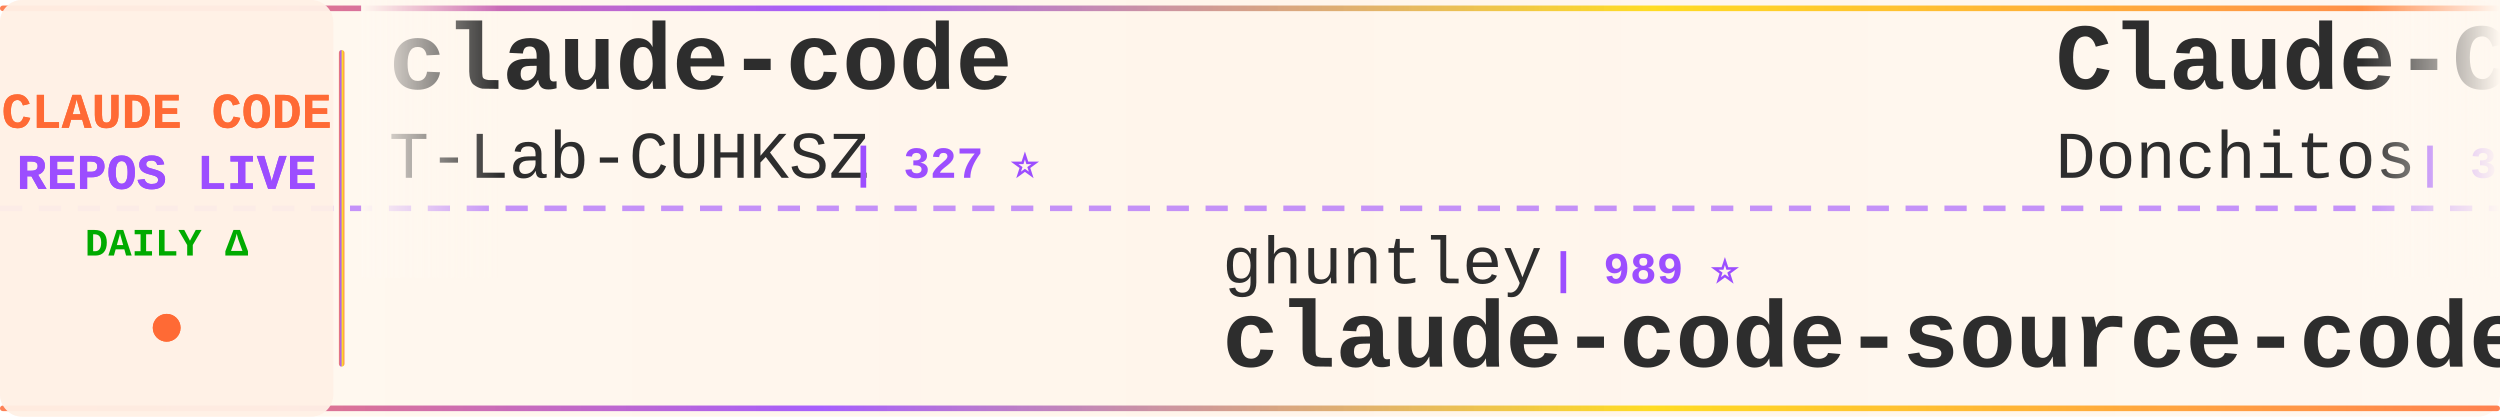
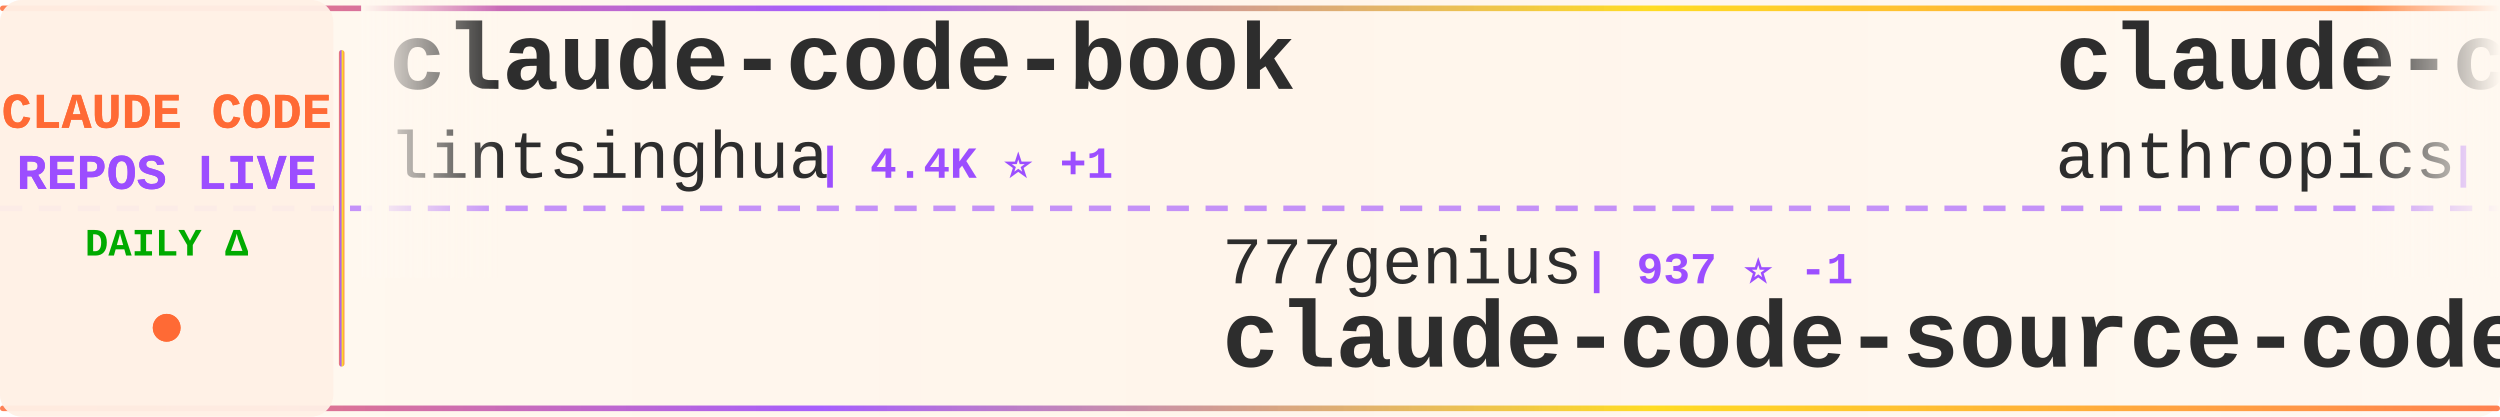
<svg xmlns="http://www.w3.org/2000/svg" width="900" height="150">
  <defs>
    <linearGradient id="tickerBg" x1="0%" y1="0%" x2="100%" y2="0%">
      <stop offset="0%" style="stop-color:#fff8f0;stop-opacity:0.98" />
      <stop offset="50%" style="stop-color:#fff5eb;stop-opacity:1" />
      <stop offset="100%" style="stop-color:#fff8f0;stop-opacity:0.98" />
    </linearGradient>
    <linearGradient id="borderGrad" x1="0%" y1="0%" x2="100%" y2="0%">
      <stop offset="0%" style="stop-color:#FF6B35;stop-opacity:0.85">
        <animate attributeName="stop-opacity" values="0.85;1;0.85" dur="2s" repeatCount="indefinite" />
      </stop>
      <stop offset="33%" style="stop-color:#9C4EFF;stop-opacity:0.9">
        <animate attributeName="stop-opacity" values="0.9;1;0.9" dur="2.2s" repeatCount="indefinite" />
      </stop>
      <stop offset="66%" style="stop-color:#FFD700;stop-opacity:0.85">
        <animate attributeName="stop-opacity" values="0.85;1;0.85" dur="1.8s" repeatCount="indefinite" />
      </stop>
      <stop offset="100%" style="stop-color:#FF6B35;stop-opacity:0.85">
        <animate attributeName="stop-opacity" values="0.85;1;0.85" dur="2s" repeatCount="indefinite" />
      </stop>
    </linearGradient>
    <filter id="textGlow">
      <feGaussianBlur stdDeviation="0.15" result="coloredBlur" />
      <feMerge>
        <feMergeNode in="coloredBlur" />
        <feMergeNode in="SourceGraphic" />
      </feMerge>
    </filter>
    <filter id="metricGlow">
      <feGaussianBlur stdDeviation="0.2" result="coloredBlur" />
      <feMerge>
        <feMergeNode in="coloredBlur" />
        <feMergeNode in="SourceGraphic" />
      </feMerge>
    </filter>
    <linearGradient id="leftFade" x1="0%" y1="0%" x2="100%" y2="0%">
      <stop offset="0%" style="stop-color:#fff8f0;stop-opacity:1" />
      <stop offset="100%" style="stop-color:#fff8f0;stop-opacity:0" />
    </linearGradient>
    <linearGradient id="rightFade" x1="0%" y1="0%" x2="100%" y2="0%">
      <stop offset="0%" style="stop-color:#fff8f0;stop-opacity:0" />
      <stop offset="100%" style="stop-color:#fff8f0;stop-opacity:1" />
    </linearGradient>
  </defs>
  <rect width="900" height="150" fill="url(#tickerBg)" rx="8" />
  <rect x="0" y="2" width="900" height="2" fill="url(#borderGrad)" rx="1" />
  <rect x="0" y="146" width="900" height="2" fill="url(#borderGrad)" rx="1" />
  <line x1="0" y1="75" x2="900" y2="75" stroke="#9C4EFF" stroke-width="2" stroke-dasharray="8 6" opacity="0.6" />
  <rect x="0" y="0" width="120" height="150" fill="#fff0e6" opacity="0.95" rx="8" />
  <text x="60" y="46" font-family="'Courier New', monospace" font-size="18" font-weight="bold" fill="#FF6B35" text-anchor="middle" filter="url(#textGlow)">
    CLAUDE CODE
  </text>
  <text x="60" y="68" font-family="'Courier New', monospace" font-size="18" font-weight="bold" fill="#9C4EFF" text-anchor="middle" filter="url(#textGlow)">
    REPOS LIVE
  </text>
  <text x="60" y="92" font-family="'Courier New', monospace" font-size="14" font-weight="bold" fill="#00aa00" text-anchor="middle">
    DAILY Δ
  </text>
  <circle cx="60" cy="118" r="5" fill="#FF6B35" filter="url(#metricGlow)">
    <animate attributeName="r" values="4;6;4" dur="1.5s" repeatCount="indefinite" />
    <animate attributeName="opacity" values="0.6;1;0.6" dur="1.5s" repeatCount="indefinite" />
  </circle>
  <rect x="122" y="18" width="2" height="114" fill="url(#borderGrad)" rx="1" />
  <clipPath id="tickerClip">
    <rect x="130" y="0" width="770" height="150" />
  </clipPath>
  <g clip-path="url(#tickerClip)">
    <g id="tickerItems">
      <animateTransform attributeName="transform" attributeType="XML" type="translate" from="0 0" to="-3000 0" dur="54s" repeatCount="indefinite" />
      <g transform="translate(0, 0)">
-         <text x="140" y="32" font-family="'Courier New', monospace" font-size="34" font-weight="bold" fill="#2d2d2d">claude-code</text>
-         <text x="140" y="64" font-family="'Courier New', monospace" font-size="24" font-weight="normal" fill="#2d2d2d" opacity="1.0">T-Lab-CUHKSZ</text>
-         <text x="306" y="64" font-family="'Courier New', monospace" font-size="16" font-weight="bold" fill="#9C4EFF"> | 327 ⭐</text>
+         <text x="140" y="32" font-family="'Courier New', monospace" font-size="34" font-weight="bold" fill="#2d2d2d">claude-code-book</text>
+         <text x="140" y="64" font-family="'Courier New', monospace" font-size="24" font-weight="normal" fill="#2d2d2d" opacity="1.0">lintsinghua</text>
+         <text x="294" y="64" font-family="'Courier New', monospace" font-size="16" font-weight="bold" fill="#9C4EFF"> | 4.4K ⭐ +1</text>
      </g>
      <g transform="translate(300, 0)">
-         <text x="140" y="102" font-family="'Courier New', monospace" font-size="24" font-weight="normal" fill="#2d2d2d" opacity="1.0">ghuntley</text>
-         <text x="258" y="102" font-family="'Courier New', monospace" font-size="16" font-weight="bold" fill="#9C4EFF"> | 989 ⭐</text>
-         <text x="140" y="132" font-family="'Courier New', monospace" font-size="34" font-weight="bold" fill="#2d2d2d">claude-code-source-code-...</text>
+         <text x="140" y="102" font-family="'Courier New', monospace" font-size="24" font-weight="normal" fill="#2d2d2d" opacity="1.0">777genius</text>
+         <text x="270" y="102" font-family="'Courier New', monospace" font-size="16" font-weight="bold" fill="#9C4EFF"> | 937 ⭐ -1</text>
+         <text x="140" y="132" font-family="'Courier New', monospace" font-size="34" font-weight="bold" fill="#2d2d2d">claude-code-source-code</text>
      </g>
      <g transform="translate(600, 0)">
-         <text x="140" y="32" font-family="'Courier New', monospace" font-size="34" font-weight="bold" fill="#2d2d2d">Claude-Code-Game-Studios</text>
-         <text x="140" y="64" font-family="'Courier New', monospace" font-size="24" font-weight="normal" fill="#2d2d2d" opacity="1.0">Donchitos</text>
-         <text x="270" y="64" font-family="'Courier New', monospace" font-size="16" font-weight="bold" fill="#9C4EFF"> | 35.5K ⭐ +124</text>
+         <text x="140" y="32" font-family="'Courier New', monospace" font-size="34" font-weight="bold" fill="#2d2d2d">claude-code</text>
+         <text x="140" y="64" font-family="'Courier New', monospace" font-size="24" font-weight="normal" fill="#2d2d2d" opacity="1.0">anthropics</text>
+         <text x="282" y="64" font-family="'Courier New', monospace" font-size="16" font-weight="bold" fill="#9C4EFF"> | 154.6K ⭐ +53</text>
      </g>
      <g transform="translate(900, 0)">
-         <text x="140" y="102" font-family="'Courier New', monospace" font-size="24" font-weight="normal" fill="#2d2d2d" opacity="1.0">https-deeplearning-ai</text>
-         <text x="414" y="102" font-family="'Courier New', monospace" font-size="16" font-weight="bold" fill="#9C4EFF"> | 561 ⭐</text>
-         <text x="140" y="132" font-family="'Courier New', monospace" font-size="34" font-weight="bold" fill="#2d2d2d">sc-claude-code-files</text>
+         <text x="140" y="102" font-family="'Courier New', monospace" font-size="24" font-weight="normal" fill="#2d2d2d" opacity="1.0">LING71671</text>
+         <text x="270" y="102" font-family="'Courier New', monospace" font-size="16" font-weight="bold" fill="#9C4EFF"> | 979 ⭐</text>
+         <text x="140" y="132" font-family="'Courier New', monospace" font-size="34" font-weight="bold" fill="#2d2d2d">Open-ClaudeCode</text>
      </g>
      <g transform="translate(1200, 0)">
-         <text x="140" y="32" font-family="'Courier New', monospace" font-size="34" font-weight="bold" fill="#2d2d2d">claude-code-local</text>
-         <text x="140" y="64" font-family="'Courier New', monospace" font-size="24" font-weight="normal" fill="#2d2d2d" opacity="1.0">nicedreamzapp</text>
-         <text x="318" y="64" font-family="'Courier New', monospace" font-size="16" font-weight="bold" fill="#9C4EFF"> | 3.5K ⭐ +3</text>
+         <text x="140" y="32" font-family="'Courier New', monospace" font-size="34" font-weight="bold" fill="#2d2d2d">claude-code-sourcemap</text>
+         <text x="140" y="64" font-family="'Courier New', monospace" font-size="24" font-weight="normal" fill="#2d2d2d" opacity="1.0">ChinaSiro</text>
+         <text x="270" y="64" font-family="'Courier New', monospace" font-size="16" font-weight="bold" fill="#9C4EFF"> | 9.7K ⭐ +2</text>
      </g>
      <g transform="translate(1500, 0)">
-         <text x="140" y="102" font-family="'Courier New', monospace" font-size="24" font-weight="normal" fill="#2d2d2d" opacity="1.0">ding113</text>
-         <text x="246" y="102" font-family="'Courier New', monospace" font-size="16" font-weight="bold" fill="#9C4EFF"> | 3.4K ⭐</text>
-         <text x="140" y="132" font-family="'Courier New', monospace" font-size="34" font-weight="bold" fill="#2d2d2d">claude-code-hub</text>
+         <text x="140" y="102" font-family="'Courier New', monospace" font-size="24" font-weight="normal" fill="#2d2d2d" opacity="1.0">Windy3f3f3f3f</text>
+         <text x="318" y="102" font-family="'Courier New', monospace" font-size="16" font-weight="bold" fill="#9C4EFF"> | 3.8K ⭐ +1</text>
+         <text x="140" y="132" font-family="'Courier New', monospace" font-size="34" font-weight="bold" fill="#2d2d2d">how-claude-code-works</text>
      </g>
      <g transform="translate(1800, 0)">
-         <text x="140" y="32" font-family="'Courier New', monospace" font-size="34" font-weight="bold" fill="#2d2d2d">claude-code-source-code</text>
-         <text x="140" y="64" font-family="'Courier New', monospace" font-size="24" font-weight="normal" fill="#2d2d2d" opacity="1.0">777genius</text>
-         <text x="270" y="64" font-family="'Courier New', monospace" font-size="16" font-weight="bold" fill="#9C4EFF"> | 938 ⭐</text>
+         <text x="140" y="32" font-family="'Courier New', monospace" font-size="34" font-weight="bold" fill="#2d2d2d">claude-code</text>
+         <text x="140" y="64" font-family="'Courier New', monospace" font-size="24" font-weight="normal" fill="#2d2d2d" opacity="1.0">RishabhK103</text>
+         <text x="294" y="64" font-family="'Courier New', monospace" font-size="16" font-weight="bold" fill="#9C4EFF"> | 111 ⭐</text>
      </g>
      <g transform="translate(2100, 0)">
-         <text x="140" y="102" font-family="'Courier New', monospace" font-size="24" font-weight="normal" fill="#2d2d2d" opacity="1.0">OrcaWhisper</text>
-         <text x="294" y="102" font-family="'Courier New', monospace" font-size="16" font-weight="bold" fill="#9C4EFF"> | 106 ⭐</text>
-         <text x="140" y="132" font-family="'Courier New', monospace" font-size="34" font-weight="bold" fill="#2d2d2d">Claude-Code</text>
+         <text x="140" y="102" font-family="'Courier New', monospace" font-size="24" font-weight="normal" fill="#2d2d2d" opacity="1.0">daymade</text>
+         <text x="246" y="102" font-family="'Courier New', monospace" font-size="16" font-weight="bold" fill="#9C4EFF"> | 1.5K ⭐ +1</text>
+         <text x="140" y="132" font-family="'Courier New', monospace" font-size="34" font-weight="bold" fill="#2d2d2d">claude-code-skills</text>
      </g>
      <g transform="translate(2400, 0)">
-         <text x="140" y="32" font-family="'Courier New', monospace" font-size="34" font-weight="bold" fill="#2d2d2d">claude-code-guide</text>
-         <text x="140" y="64" font-family="'Courier New', monospace" font-size="24" font-weight="normal" fill="#2d2d2d" opacity="1.0">Cranot</text>
-         <text x="234" y="64" font-family="'Courier New', monospace" font-size="16" font-weight="bold" fill="#9C4EFF"> | 2.9K ⭐</text>
+         <text x="140" y="32" font-family="'Courier New', monospace" font-size="34" font-weight="bold" fill="#2d2d2d">claude-code</text>
+         <text x="140" y="64" font-family="'Courier New', monospace" font-size="24" font-weight="normal" fill="#2d2d2d" opacity="1.0">jarmuine</text>
+         <text x="258" y="64" font-family="'Courier New', monospace" font-size="16" font-weight="bold" fill="#9C4EFF"> | 2.3K ⭐</text>
      </g>
      <g transform="translate(2700, 0)">
-         <text x="140" y="102" font-family="'Courier New', monospace" font-size="24" font-weight="normal" fill="#2d2d2d" opacity="1.0">repowise-dev</text>
-         <text x="306" y="102" font-family="'Courier New', monospace" font-size="16" font-weight="bold" fill="#9C4EFF"> | 1.2K ⭐</text>
-         <text x="140" y="132" font-family="'Courier New', monospace" font-size="34" font-weight="bold" fill="#2d2d2d">claude-code-prompts</text>
+         <text x="140" y="102" font-family="'Courier New', monospace" font-size="24" font-weight="normal" fill="#2d2d2d" opacity="1.0">liuup</text>
+         <text x="222" y="102" font-family="'Courier New', monospace" font-size="16" font-weight="bold" fill="#9C4EFF"> | 4.1K ⭐ +2</text>
+         <text x="140" y="132" font-family="'Courier New', monospace" font-size="34" font-weight="bold" fill="#2d2d2d">claude-code-analysis</text>
      </g>
      <g transform="translate(3000, 0)">
-         <text x="140" y="32" font-family="'Courier New', monospace" font-size="34" font-weight="bold" fill="#2d2d2d">claude-code</text>
-         <text x="140" y="64" font-family="'Courier New', monospace" font-size="24" font-weight="normal" fill="#2d2d2d" opacity="1.0">T-Lab-CUHKSZ</text>
-         <text x="306" y="64" font-family="'Courier New', monospace" font-size="16" font-weight="bold" fill="#9C4EFF"> | 327 ⭐</text>
+         <text x="140" y="32" font-family="'Courier New', monospace" font-size="34" font-weight="bold" fill="#2d2d2d">claude-code-book</text>
+         <text x="140" y="64" font-family="'Courier New', monospace" font-size="24" font-weight="normal" fill="#2d2d2d" opacity="1.0">lintsinghua</text>
+         <text x="294" y="64" font-family="'Courier New', monospace" font-size="16" font-weight="bold" fill="#9C4EFF"> | 4.4K ⭐ +1</text>
      </g>
      <g transform="translate(3300, 0)">
-         <text x="140" y="102" font-family="'Courier New', monospace" font-size="24" font-weight="normal" fill="#2d2d2d" opacity="1.0">ghuntley</text>
-         <text x="258" y="102" font-family="'Courier New', monospace" font-size="16" font-weight="bold" fill="#9C4EFF"> | 989 ⭐</text>
-         <text x="140" y="132" font-family="'Courier New', monospace" font-size="34" font-weight="bold" fill="#2d2d2d">claude-code-source-code-...</text>
+         <text x="140" y="102" font-family="'Courier New', monospace" font-size="24" font-weight="normal" fill="#2d2d2d" opacity="1.0">777genius</text>
+         <text x="270" y="102" font-family="'Courier New', monospace" font-size="16" font-weight="bold" fill="#9C4EFF"> | 937 ⭐ -1</text>
+         <text x="140" y="132" font-family="'Courier New', monospace" font-size="34" font-weight="bold" fill="#2d2d2d">claude-code-source-code</text>
      </g>
      <g transform="translate(3600, 0)">
-         <text x="140" y="32" font-family="'Courier New', monospace" font-size="34" font-weight="bold" fill="#2d2d2d">Claude-Code-Game-Studios</text>
-         <text x="140" y="64" font-family="'Courier New', monospace" font-size="24" font-weight="normal" fill="#2d2d2d" opacity="1.0">Donchitos</text>
-         <text x="270" y="64" font-family="'Courier New', monospace" font-size="16" font-weight="bold" fill="#9C4EFF"> | 35.5K ⭐ +124</text>
+         <text x="140" y="32" font-family="'Courier New', monospace" font-size="34" font-weight="bold" fill="#2d2d2d">claude-code</text>
+         <text x="140" y="64" font-family="'Courier New', monospace" font-size="24" font-weight="normal" fill="#2d2d2d" opacity="1.0">anthropics</text>
+         <text x="282" y="64" font-family="'Courier New', monospace" font-size="16" font-weight="bold" fill="#9C4EFF"> | 154.6K ⭐ +53</text>
      </g>
      <g transform="translate(3900, 0)">
-         <text x="140" y="102" font-family="'Courier New', monospace" font-size="24" font-weight="normal" fill="#2d2d2d" opacity="1.0">https-deeplearning-ai</text>
-         <text x="414" y="102" font-family="'Courier New', monospace" font-size="16" font-weight="bold" fill="#9C4EFF"> | 561 ⭐</text>
-         <text x="140" y="132" font-family="'Courier New', monospace" font-size="34" font-weight="bold" fill="#2d2d2d">sc-claude-code-files</text>
+         <text x="140" y="102" font-family="'Courier New', monospace" font-size="24" font-weight="normal" fill="#2d2d2d" opacity="1.0">LING71671</text>
+         <text x="270" y="102" font-family="'Courier New', monospace" font-size="16" font-weight="bold" fill="#9C4EFF"> | 979 ⭐</text>
+         <text x="140" y="132" font-family="'Courier New', monospace" font-size="34" font-weight="bold" fill="#2d2d2d">Open-ClaudeCode</text>
      </g>
    </g>
  </g>
  <rect x="130" y="0" width="50" height="100" fill="url(#leftFade)" />
  <rect x="850" y="0" width="50" height="100" fill="url(#rightFade)" />
</svg>
